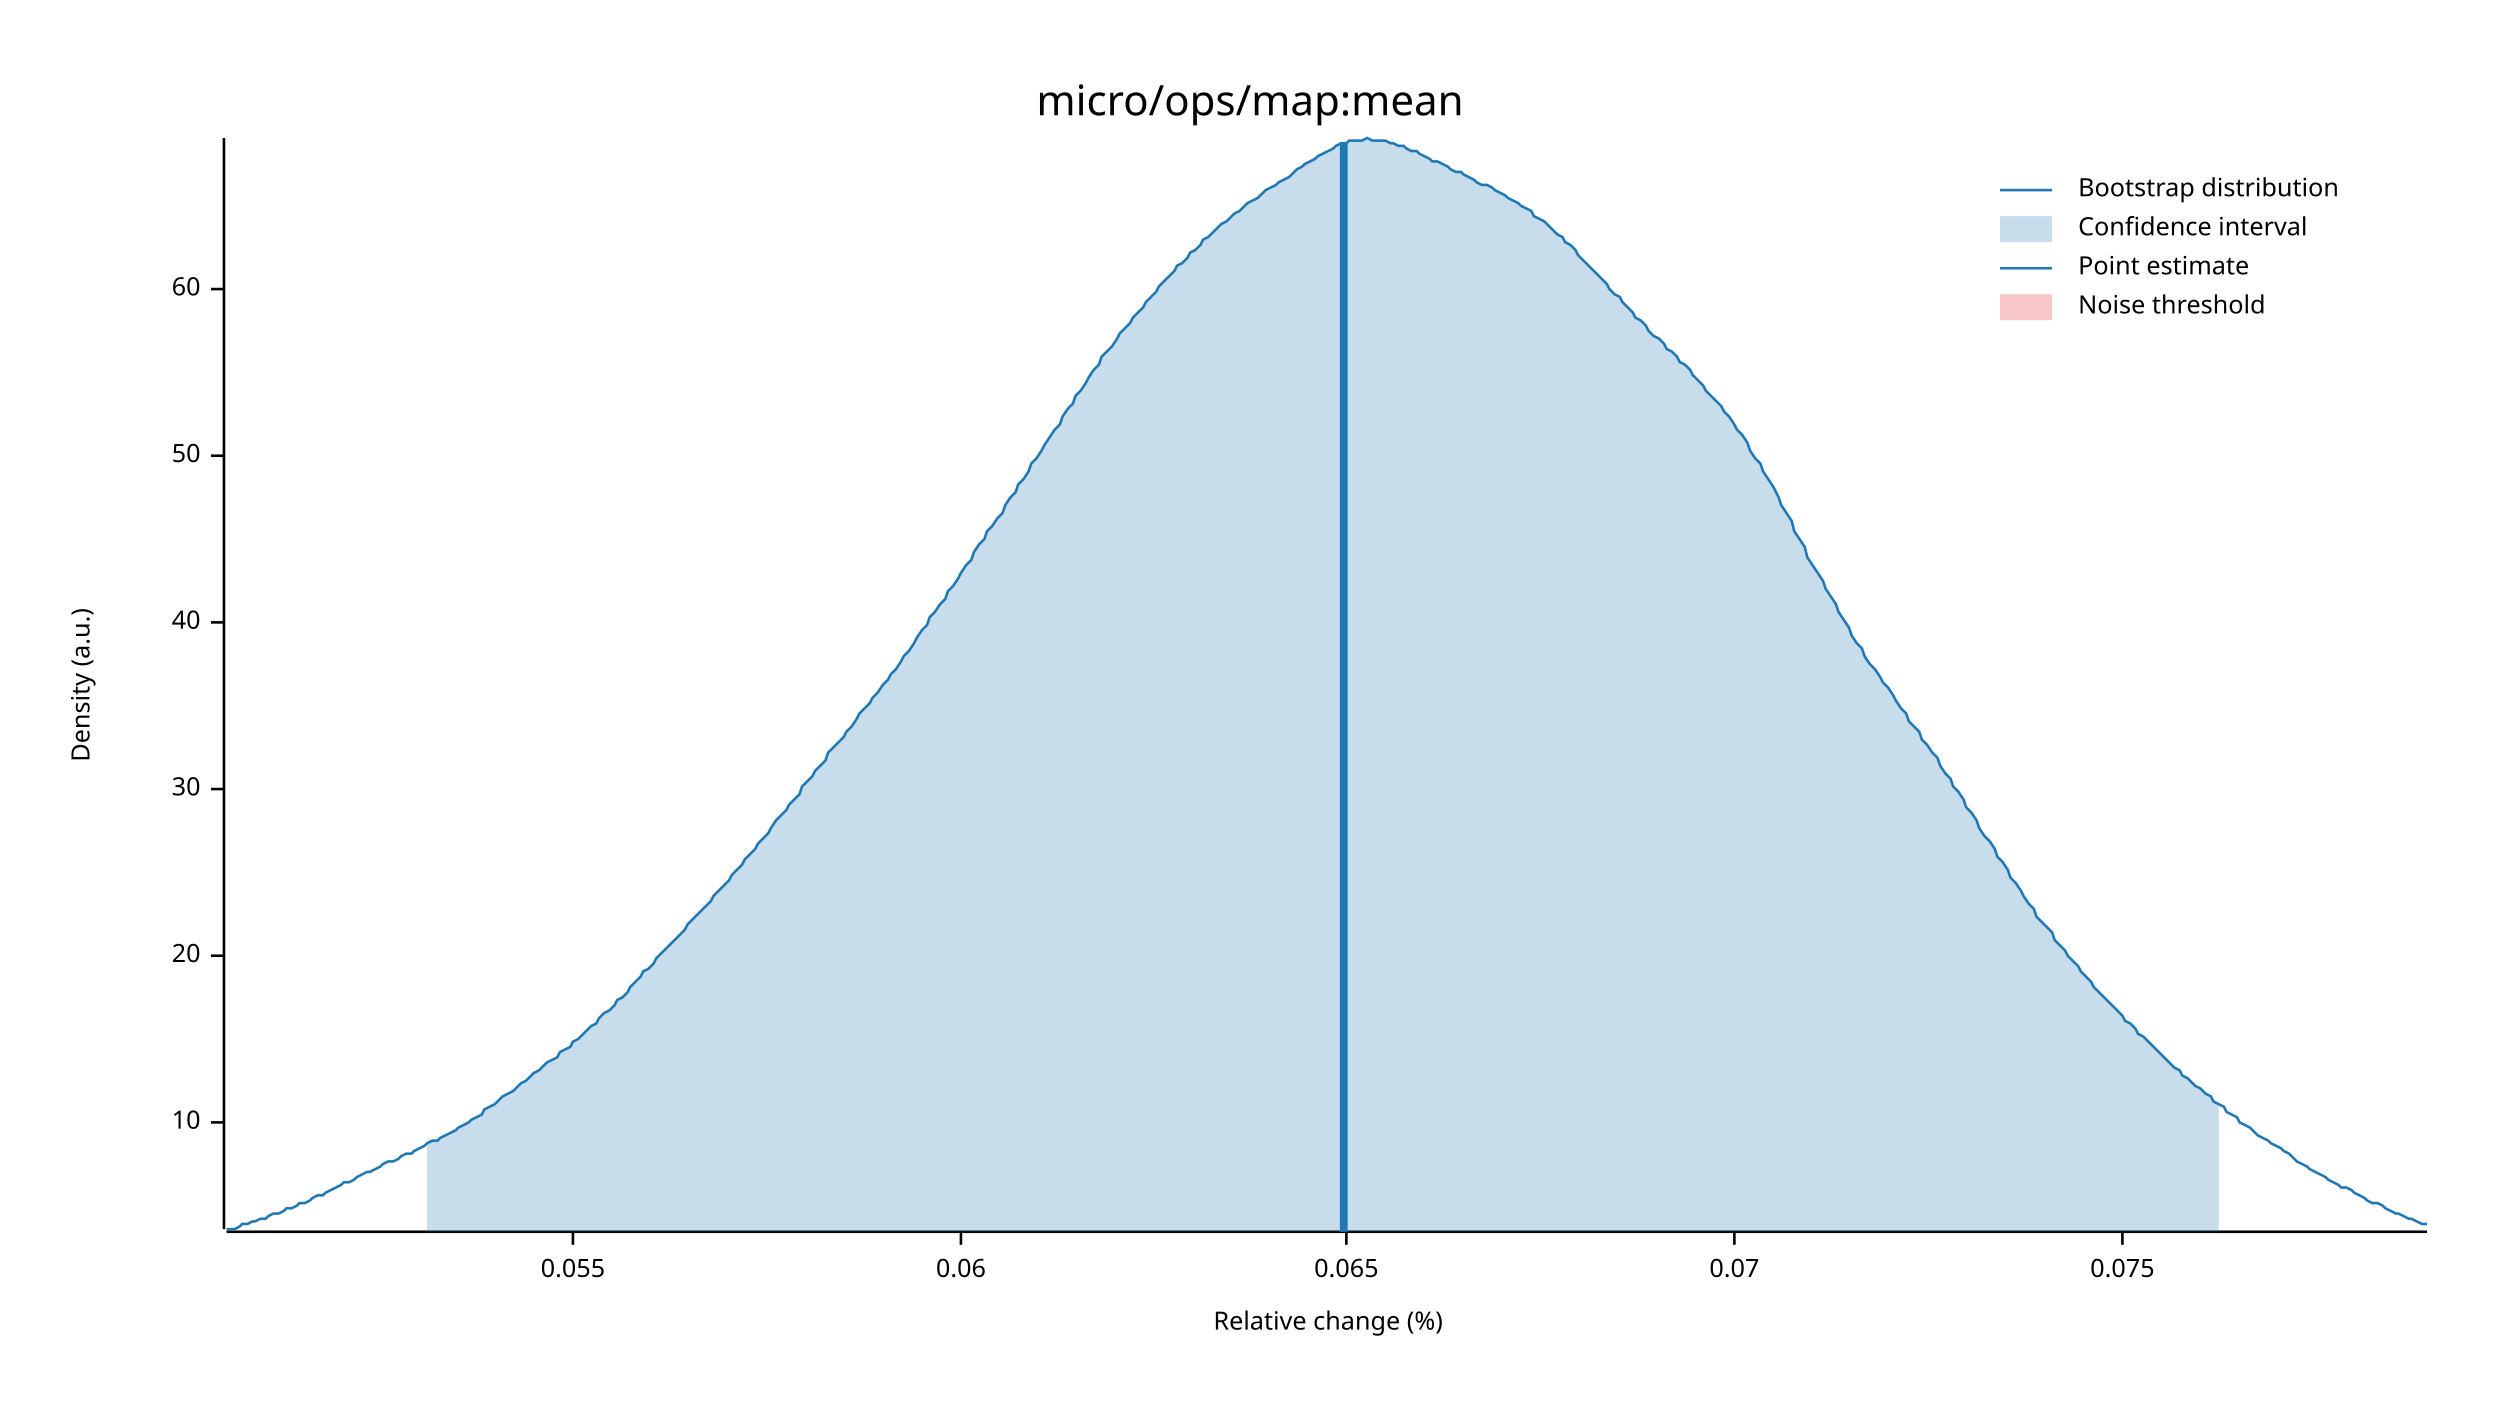
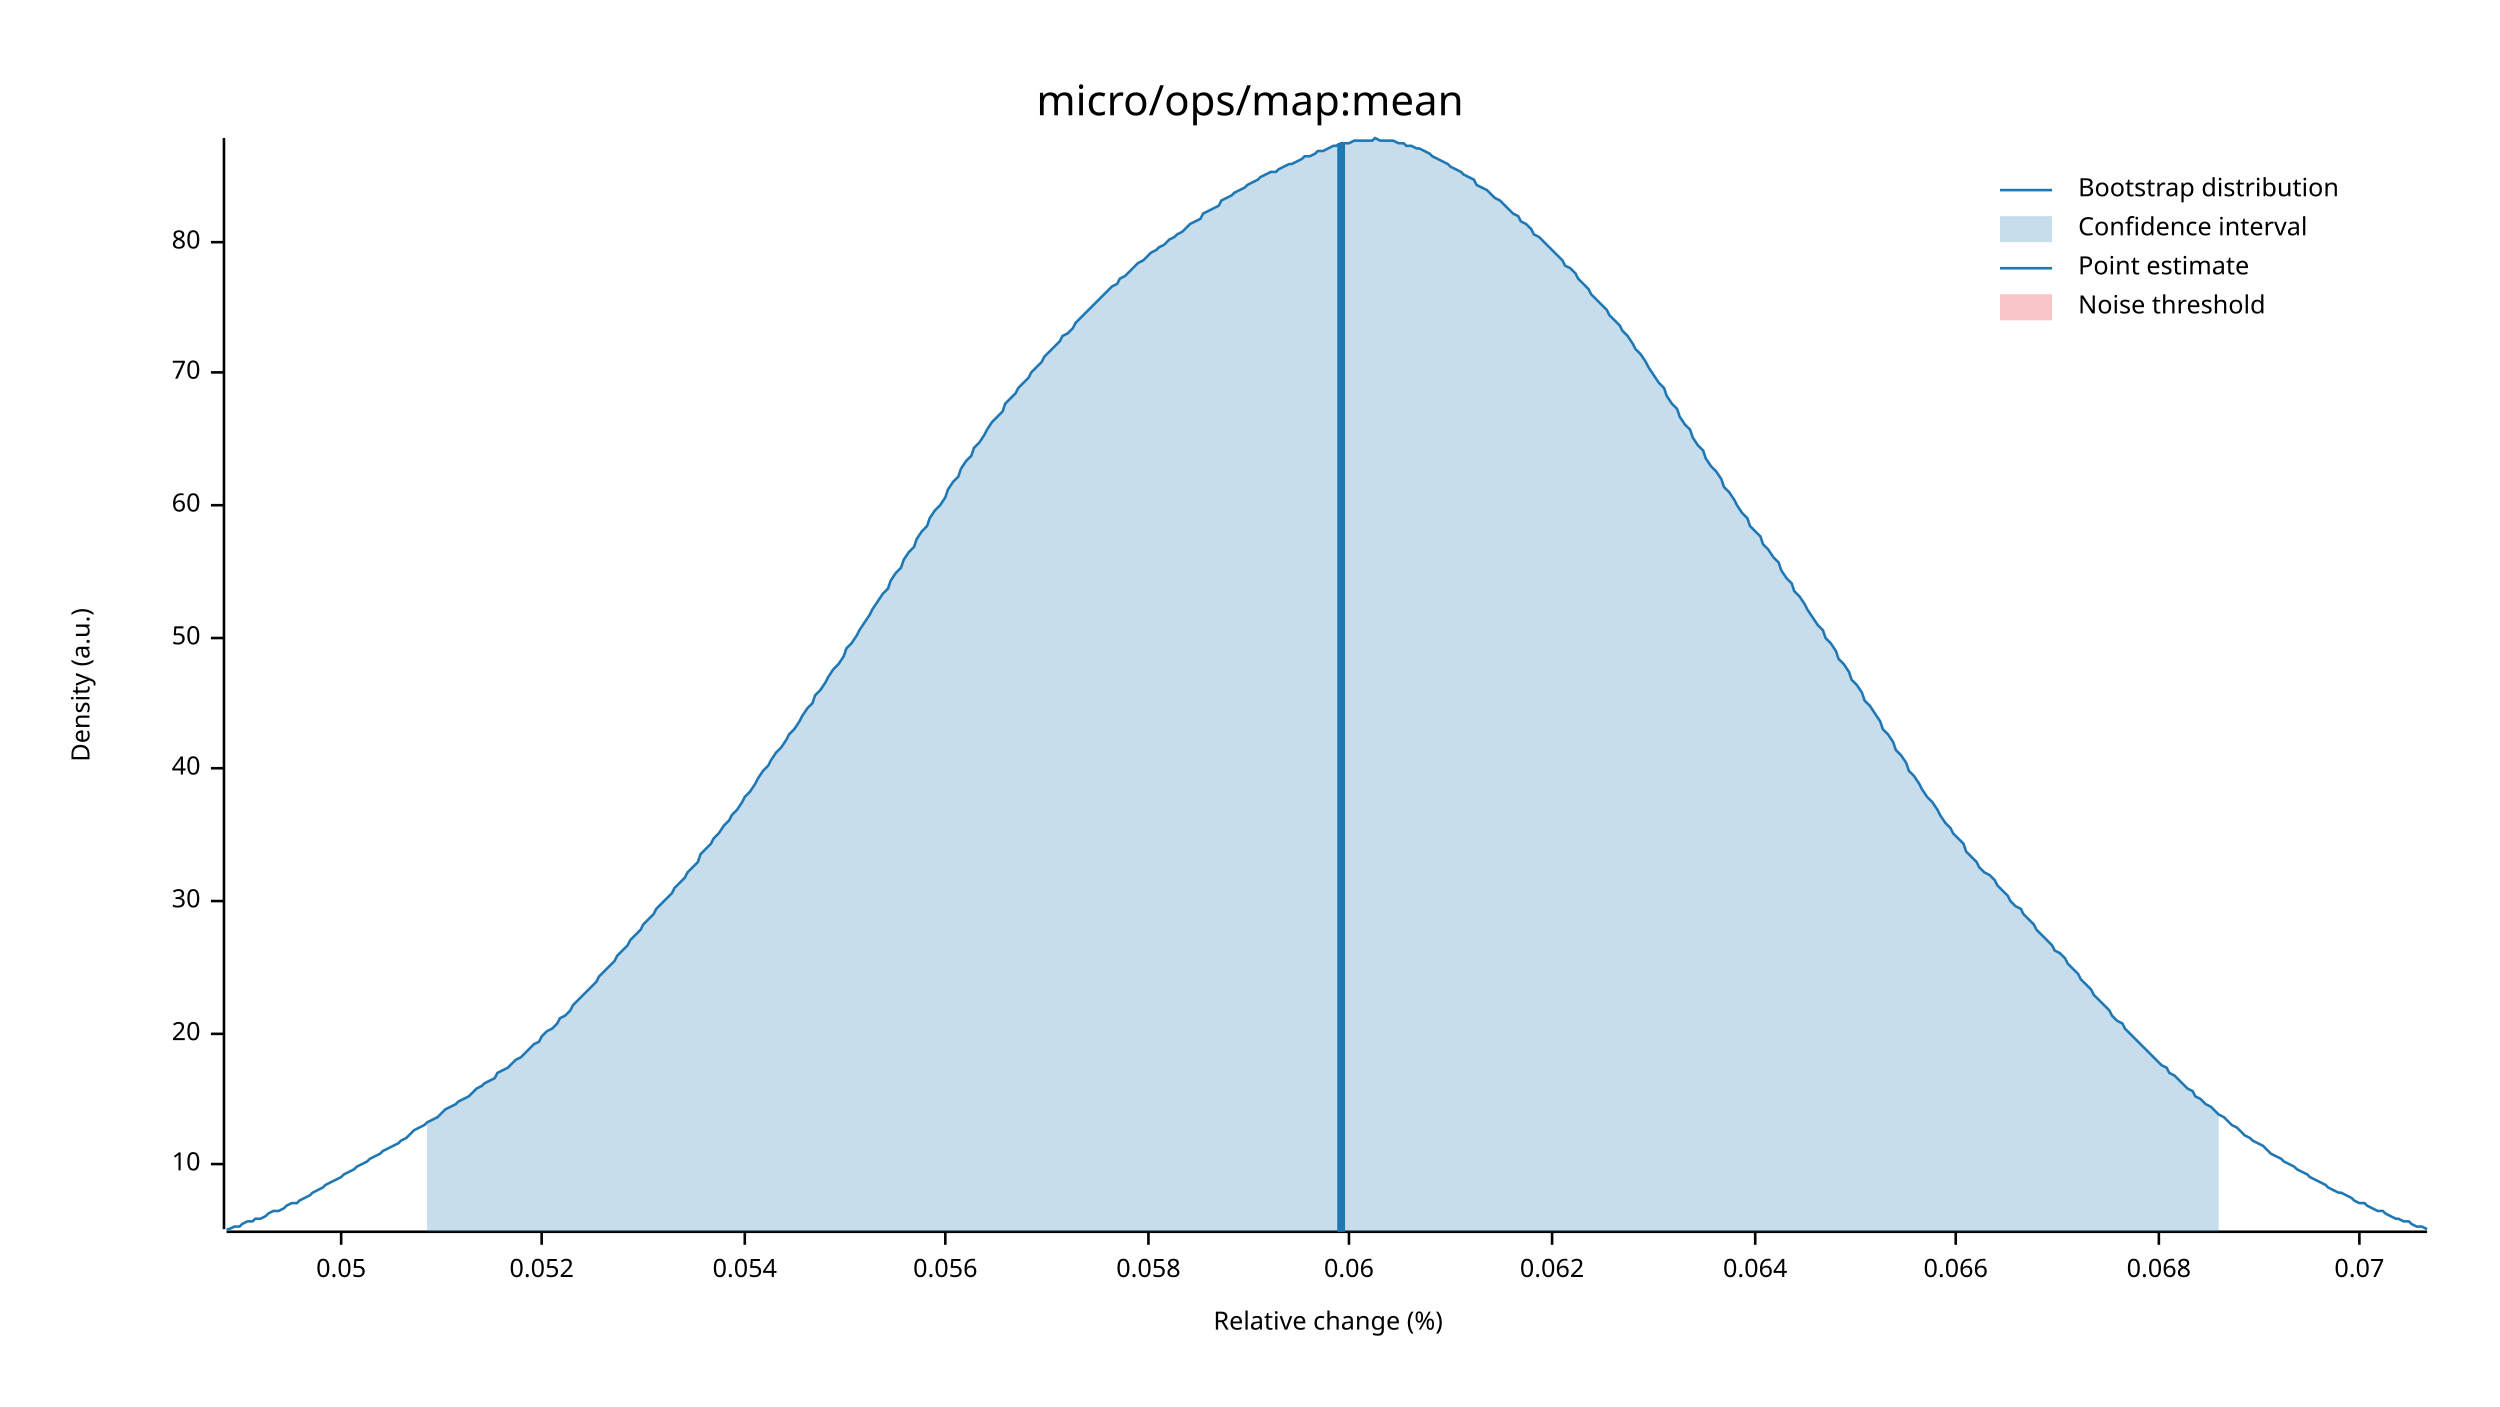
<svg xmlns="http://www.w3.org/2000/svg" width="960" height="540" viewBox="0 0 960 540">
  <text x="480" y="32" dy="0.76em" text-anchor="middle" font-family="sans-serif" font-size="16.129" opacity="1" fill="#000000">
micro/ops/map:mean
</text>
  <text x="27" y="263" dy="0.76em" text-anchor="middle" font-family="sans-serif" font-size="9.677" opacity="1" fill="#000000" transform="rotate(270, 27, 263)">
Density (a.u.)
</text>
  <text x="510" y="513" dy="-0.5ex" text-anchor="middle" font-family="sans-serif" font-size="9.677" opacity="1" fill="#000000">
Relative change (%)
</text>
  <polyline fill="none" opacity="1" stroke="#000000" stroke-width="1" points="86,53 86,472 " />
-   <text x="77" y="431" dy="0.5ex" text-anchor="end" font-family="sans-serif" font-size="9.677" opacity="1" fill="#000000">
+   <text x="77" y="447" dy="0.5ex" text-anchor="end" font-family="sans-serif" font-size="9.677" opacity="1" fill="#000000">
10
</text>
-   <polyline fill="none" opacity="1" stroke="#000000" stroke-width="1" points="81,431 86,431 " />
-   <text x="77" y="367" dy="0.5ex" text-anchor="end" font-family="sans-serif" font-size="9.677" opacity="1" fill="#000000">
+   <polyline fill="none" opacity="1" stroke="#000000" stroke-width="1" points="81,447 86,447 " />
+   <text x="77" y="397" dy="0.5ex" text-anchor="end" font-family="sans-serif" font-size="9.677" opacity="1" fill="#000000">
20
</text>
-   <polyline fill="none" opacity="1" stroke="#000000" stroke-width="1" points="81,367 86,367 " />
-   <text x="77" y="303" dy="0.5ex" text-anchor="end" font-family="sans-serif" font-size="9.677" opacity="1" fill="#000000">
+   <polyline fill="none" opacity="1" stroke="#000000" stroke-width="1" points="81,397 86,397 " />
+   <text x="77" y="346" dy="0.5ex" text-anchor="end" font-family="sans-serif" font-size="9.677" opacity="1" fill="#000000">
30
</text>
-   <polyline fill="none" opacity="1" stroke="#000000" stroke-width="1" points="81,303 86,303 " />
-   <text x="77" y="239" dy="0.5ex" text-anchor="end" font-family="sans-serif" font-size="9.677" opacity="1" fill="#000000">
+   <polyline fill="none" opacity="1" stroke="#000000" stroke-width="1" points="81,346 86,346 " />
+   <text x="77" y="295" dy="0.5ex" text-anchor="end" font-family="sans-serif" font-size="9.677" opacity="1" fill="#000000">
40
</text>
-   <polyline fill="none" opacity="1" stroke="#000000" stroke-width="1" points="81,239 86,239 " />
-   <text x="77" y="175" dy="0.5ex" text-anchor="end" font-family="sans-serif" font-size="9.677" opacity="1" fill="#000000">
+   <polyline fill="none" opacity="1" stroke="#000000" stroke-width="1" points="81,295 86,295 " />
+   <text x="77" y="245" dy="0.5ex" text-anchor="end" font-family="sans-serif" font-size="9.677" opacity="1" fill="#000000">
50
</text>
-   <polyline fill="none" opacity="1" stroke="#000000" stroke-width="1" points="81,175 86,175 " />
-   <text x="77" y="111" dy="0.5ex" text-anchor="end" font-family="sans-serif" font-size="9.677" opacity="1" fill="#000000">
+   <polyline fill="none" opacity="1" stroke="#000000" stroke-width="1" points="81,245 86,245 " />
+   <text x="77" y="194" dy="0.5ex" text-anchor="end" font-family="sans-serif" font-size="9.677" opacity="1" fill="#000000">
60
</text>
-   <polyline fill="none" opacity="1" stroke="#000000" stroke-width="1" points="81,111 86,111 " />
+   <polyline fill="none" opacity="1" stroke="#000000" stroke-width="1" points="81,194 86,194 " />
+   <text x="77" y="143" dy="0.5ex" text-anchor="end" font-family="sans-serif" font-size="9.677" opacity="1" fill="#000000">
+ 70
+ </text>
+   <polyline fill="none" opacity="1" stroke="#000000" stroke-width="1" points="81,143 86,143 " />
+   <text x="77" y="93" dy="0.5ex" text-anchor="end" font-family="sans-serif" font-size="9.677" opacity="1" fill="#000000">
+ 80
+ </text>
+   <polyline fill="none" opacity="1" stroke="#000000" stroke-width="1" points="81,93 86,93 " />
  <polyline fill="none" opacity="1" stroke="#000000" stroke-width="1" points="87,473 932,473 " />
-   <text x="220" y="483" dy="0.76em" text-anchor="middle" font-family="sans-serif" font-size="9.677" opacity="1" fill="#000000">
- 0.055
+   <text x="131" y="483" dy="0.76em" text-anchor="middle" font-family="sans-serif" font-size="9.677" opacity="1" fill="#000000">
+ 0.05
</text>
-   <polyline fill="none" opacity="1" stroke="#000000" stroke-width="1" points="220,473 220,478 " />
-   <text x="369" y="483" dy="0.76em" text-anchor="middle" font-family="sans-serif" font-size="9.677" opacity="1" fill="#000000">
+   <polyline fill="none" opacity="1" stroke="#000000" stroke-width="1" points="131,473 131,478 " />
+   <text x="208" y="483" dy="0.76em" text-anchor="middle" font-family="sans-serif" font-size="9.677" opacity="1" fill="#000000">
+ 0.052
+ </text>
+   <polyline fill="none" opacity="1" stroke="#000000" stroke-width="1" points="208,473 208,478 " />
+   <text x="286" y="483" dy="0.76em" text-anchor="middle" font-family="sans-serif" font-size="9.677" opacity="1" fill="#000000">
+ 0.054
+ </text>
+   <polyline fill="none" opacity="1" stroke="#000000" stroke-width="1" points="286,473 286,478 " />
+   <text x="363" y="483" dy="0.76em" text-anchor="middle" font-family="sans-serif" font-size="9.677" opacity="1" fill="#000000">
+ 0.056
+ </text>
+   <polyline fill="none" opacity="1" stroke="#000000" stroke-width="1" points="363,473 363,478 " />
+   <text x="441" y="483" dy="0.76em" text-anchor="middle" font-family="sans-serif" font-size="9.677" opacity="1" fill="#000000">
+ 0.058
+ </text>
+   <polyline fill="none" opacity="1" stroke="#000000" stroke-width="1" points="441,473 441,478 " />
+   <text x="518" y="483" dy="0.76em" text-anchor="middle" font-family="sans-serif" font-size="9.677" opacity="1" fill="#000000">
0.06
</text>
-   <polyline fill="none" opacity="1" stroke="#000000" stroke-width="1" points="369,473 369,478 " />
-   <text x="517" y="483" dy="0.76em" text-anchor="middle" font-family="sans-serif" font-size="9.677" opacity="1" fill="#000000">
- 0.065
+   <polyline fill="none" opacity="1" stroke="#000000" stroke-width="1" points="518,473 518,478 " />
+   <text x="596" y="483" dy="0.76em" text-anchor="middle" font-family="sans-serif" font-size="9.677" opacity="1" fill="#000000">
+ 0.062
</text>
-   <polyline fill="none" opacity="1" stroke="#000000" stroke-width="1" points="517,473 517,478 " />
-   <text x="666" y="483" dy="0.76em" text-anchor="middle" font-family="sans-serif" font-size="9.677" opacity="1" fill="#000000">
+   <polyline fill="none" opacity="1" stroke="#000000" stroke-width="1" points="596,473 596,478 " />
+   <text x="674" y="483" dy="0.76em" text-anchor="middle" font-family="sans-serif" font-size="9.677" opacity="1" fill="#000000">
+ 0.064
+ </text>
+   <polyline fill="none" opacity="1" stroke="#000000" stroke-width="1" points="674,473 674,478 " />
+   <text x="751" y="483" dy="0.76em" text-anchor="middle" font-family="sans-serif" font-size="9.677" opacity="1" fill="#000000">
+ 0.066
+ </text>
+   <polyline fill="none" opacity="1" stroke="#000000" stroke-width="1" points="751,473 751,478 " />
+   <text x="829" y="483" dy="0.76em" text-anchor="middle" font-family="sans-serif" font-size="9.677" opacity="1" fill="#000000">
+ 0.068
+ </text>
+   <polyline fill="none" opacity="1" stroke="#000000" stroke-width="1" points="829,473 829,478 " />
+   <text x="906" y="483" dy="0.76em" text-anchor="middle" font-family="sans-serif" font-size="9.677" opacity="1" fill="#000000">
0.07
</text>
-   <polyline fill="none" opacity="1" stroke="#000000" stroke-width="1" points="666,473 666,478 " />
-   <text x="815" y="483" dy="0.76em" text-anchor="middle" font-family="sans-serif" font-size="9.677" opacity="1" fill="#000000">
- 0.075
- </text>
-   <polyline fill="none" opacity="1" stroke="#000000" stroke-width="1" points="815,473 815,478 " />
-   <polyline fill="none" opacity="1" stroke="#1F78B4" stroke-width="1" points="87,472 88,472 90,472 92,471 93,470 95,470 97,469 98,469 100,468 102,468 103,467 105,466 107,466 109,465 110,464 112,464 114,463 115,462 117,462 119,461 120,460 122,459 124,459 125,458 127,457 129,456 131,455 132,454 134,454 136,453 137,452 139,451 141,450 142,450 144,449 146,448 147,447 149,446 151,446 153,445 154,444 156,443 158,443 159,442 161,441 163,440 164,439 166,438 168,438 169,437 171,436 173,435 175,434 176,433 178,432 180,431 181,430 183,429 185,428 186,426 188,425 190,424 191,423 193,421 195,420 197,419 198,418 200,416 202,415 203,414 205,412 207,411 208,410 210,408 212,407 214,406 215,404 217,403 219,402 220,400 222,399 224,397 225,396 227,394 229,393 230,391 232,389 234,388 236,386 237,384 239,383 241,381 242,379 244,377 246,375 247,373 249,372 251,370 252,368 254,366 256,364 258,362 259,361 261,359 263,357 264,355 266,353 268,351 269,350 271,348 273,346 274,344 276,342 278,340 280,338 281,336 283,334 285,332 286,330 288,328 290,326 291,324 293,322 295,320 296,318 298,315 300,313 302,311 303,309 305,307 307,305 308,302 310,300 312,298 313,296 315,294 317,292 318,289 320,287 322,285 324,283 325,281 327,279 329,276 330,274 332,272 334,270 335,268 337,266 339,263 341,261 342,259 344,257 346,254 347,252 349,250 351,247 352,245 354,242 356,240 357,237 359,235 361,232 363,230 364,227 366,225 368,222 369,220 371,217 373,215 374,212 376,209 378,207 379,204 381,202 383,199 385,197 386,194 388,191 390,189 391,186 393,184 395,181 396,178 398,176 400,173 401,171 403,168 405,165 407,163 408,160 410,157 412,155 413,152 415,150 417,147 418,145 420,142 422,140 423,137 425,135 427,133 429,130 430,128 432,126 434,124 435,122 437,120 439,118 440,116 442,114 444,112 445,110 447,108 449,106 451,104 452,102 454,101 456,99 457,97 459,96 461,94 462,92 464,91 466,89 468,87 469,86 471,85 473,83 474,82 476,81 478,79 479,78 481,77 483,76 484,75 486,73 488,72 490,71 491,70 493,69 495,68 496,67 498,65 500,64 501,63 503,62 505,61 506,60 508,59 510,58 512,57 513,56 515,55 517,55 518,54 520,54 522,54 523,54 525,53 527,54 528,54 530,54 532,54 534,55 535,55 537,56 539,56 540,57 542,58 544,58 545,59 547,60 549,61 550,62 552,62 554,63 556,64 557,65 559,66 561,66 562,67 564,68 566,69 567,70 569,71 571,71 573,72 574,73 576,74 578,75 579,76 581,77 583,78 584,79 586,80 588,81 589,83 591,84 593,85 595,87 596,88 598,90 600,91 601,93 603,94 605,96 606,98 608,100 610,102 611,103 613,105 615,107 617,109 618,111 620,113 622,114 623,116 625,118 627,120 628,122 630,123 632,125 633,127 635,129 637,130 639,132 640,134 642,135 644,137 645,139 647,140 649,142 650,144 652,146 654,148 655,150 657,152 659,154 661,156 662,158 664,160 666,163 667,165 669,167 671,170 672,173 674,176 676,178 677,181 679,184 681,187 683,191 684,194 686,197 688,200 689,204 691,207 693,210 694,214 696,217 698,220 700,223 701,226 703,229 705,232 706,235 708,238 710,241 711,244 713,247 715,249 716,252 718,255 720,257 722,260 723,262 725,264 727,267 728,269 730,272 732,274 733,277 735,279 737,281 738,284 740,286 742,289 744,291 745,294 747,297 749,299 750,302 752,304 754,307 755,310 757,312 759,315 760,318 762,321 764,323 766,326 767,329 769,331 771,334 772,337 774,339 776,342 777,344 779,347 781,349 782,352 784,354 786,356 788,358 789,361 791,363 793,365 794,367 796,369 798,371 799,373 801,375 803,377 804,379 806,381 808,383 810,385 811,386 813,388 815,390 816,392 818,393 820,395 821,397 823,398 825,400 827,402 828,403 830,405 832,407 833,408 835,410 837,411 838,413 840,414 842,416 843,417 845,418 847,420 849,421 850,423 852,424 854,425 855,427 857,428 859,429 860,431 862,432 864,433 865,434 867,436 869,437 871,438 872,439 874,440 876,441 877,442 879,443 881,445 882,446 884,447 886,448 887,449 889,450 891,451 893,452 894,453 896,454 898,455 899,456 901,456 903,457 904,458 906,459 908,460 909,461 911,462 913,462 915,463 916,464 918,465 920,466 921,466 923,467 925,468 926,468 928,469 930,470 932,470 " />
-   <polygon opacity="0.25" fill="#1F78B4" points="164,439 166,438 168,438 169,437 171,436 173,435 175,434 176,433 178,432 180,431 181,430 183,429 185,428 186,426 188,425 190,424 191,423 193,421 195,420 197,419 198,418 200,416 202,415 203,414 205,412 207,411 208,410 210,408 212,407 214,406 215,404 217,403 219,402 220,400 222,399 224,397 225,396 227,394 229,393 230,391 232,389 234,388 236,386 237,384 239,383 241,381 242,379 244,377 246,375 247,373 249,372 251,370 252,368 254,366 256,364 258,362 259,361 261,359 263,357 264,355 266,353 268,351 269,350 271,348 273,346 274,344 276,342 278,340 280,338 281,336 283,334 285,332 286,330 288,328 290,326 291,324 293,322 295,320 296,318 298,315 300,313 302,311 303,309 305,307 307,305 308,302 310,300 312,298 313,296 315,294 317,292 318,289 320,287 322,285 324,283 325,281 327,279 329,276 330,274 332,272 334,270 335,268 337,266 339,263 341,261 342,259 344,257 346,254 347,252 349,250 351,247 352,245 354,242 356,240 357,237 359,235 361,232 363,230 364,227 366,225 368,222 369,220 371,217 373,215 374,212 376,209 378,207 379,204 381,202 383,199 385,197 386,194 388,191 390,189 391,186 393,184 395,181 396,178 398,176 400,173 401,171 403,168 405,165 407,163 408,160 410,157 412,155 413,152 415,150 417,147 418,145 420,142 422,140 423,137 425,135 427,133 429,130 430,128 432,126 434,124 435,122 437,120 439,118 440,116 442,114 444,112 445,110 447,108 449,106 451,104 452,102 454,101 456,99 457,97 459,96 461,94 462,92 464,91 466,89 468,87 469,86 471,85 473,83 474,82 476,81 478,79 479,78 481,77 483,76 484,75 486,73 488,72 490,71 491,70 493,69 495,68 496,67 498,65 500,64 501,63 503,62 505,61 506,60 508,59 510,58 512,57 513,56 515,55 517,55 518,54 520,54 522,54 523,54 525,53 527,54 528,54 530,54 532,54 534,55 535,55 537,56 539,56 540,57 542,58 544,58 545,59 547,60 549,61 550,62 552,62 554,63 556,64 557,65 559,66 561,66 562,67 564,68 566,69 567,70 569,71 571,71 573,72 574,73 576,74 578,75 579,76 581,77 583,78 584,79 586,80 588,81 589,83 591,84 593,85 595,87 596,88 598,90 600,91 601,93 603,94 605,96 606,98 608,100 610,102 611,103 613,105 615,107 617,109 618,111 620,113 622,114 623,116 625,118 627,120 628,122 630,123 632,125 633,127 635,129 637,130 639,132 640,134 642,135 644,137 645,139 647,140 649,142 650,144 652,146 654,148 655,150 657,152 659,154 661,156 662,158 664,160 666,163 667,165 669,167 671,170 672,173 674,176 676,178 677,181 679,184 681,187 683,191 684,194 686,197 688,200 689,204 691,207 693,210 694,214 696,217 698,220 700,223 701,226 703,229 705,232 706,235 708,238 710,241 711,244 713,247 715,249 716,252 718,255 720,257 722,260 723,262 725,264 727,267 728,269 730,272 732,274 733,277 735,279 737,281 738,284 740,286 742,289 744,291 745,294 747,297 749,299 750,302 752,304 754,307 755,310 757,312 759,315 760,318 762,321 764,323 766,326 767,329 769,331 771,334 772,337 774,339 776,342 777,344 779,347 781,349 782,352 784,354 786,356 788,358 789,361 791,363 793,365 794,367 796,369 798,371 799,373 801,375 803,377 804,379 806,381 808,383 810,385 811,386 813,388 815,390 816,392 818,393 820,395 821,397 823,398 825,400 827,402 828,403 830,405 832,407 833,408 835,410 837,411 838,413 840,414 842,416 843,417 845,418 847,420 849,421 850,423 852,424 852,473 164,473 " />
-   <polyline fill="none" opacity="1" stroke="#1F78B4" stroke-width="3" points="516,473 516,55 " />
+   <polyline fill="none" opacity="1" stroke="#000000" stroke-width="1" points="906,473 906,478 " />
+   <polyline fill="none" opacity="1" stroke="#1F78B4" stroke-width="1" points="87,472 88,472 90,471 92,471 93,470 95,469 97,469 98,468 100,468 102,467 103,466 105,465 107,465 109,464 110,463 112,462 114,462 115,461 117,460 119,459 120,458 122,457 124,456 125,455 127,454 129,453 131,452 132,451 134,450 136,449 137,448 139,447 141,446 142,445 144,444 146,443 147,442 149,441 151,440 153,439 154,438 156,437 158,435 159,434 161,433 163,432 164,431 166,430 168,429 169,428 171,426 173,425 175,424 176,423 178,422 180,421 181,420 183,418 185,417 186,416 188,415 190,414 191,412 193,411 195,410 197,408 198,407 200,406 202,404 203,403 205,401 207,400 208,398 210,396 212,395 214,393 215,391 217,390 219,388 220,386 222,384 224,382 225,381 227,379 229,377 230,375 232,373 234,371 236,369 237,367 239,365 241,363 242,361 244,359 246,357 247,355 249,353 251,351 252,349 254,347 256,345 258,343 259,341 261,339 263,337 264,335 266,333 268,331 269,328 271,326 273,324 274,322 276,320 278,317 280,315 281,313 283,311 285,308 286,306 288,304 290,301 291,299 293,296 295,294 296,292 298,289 300,287 302,284 303,282 305,280 307,277 308,275 310,272 312,270 313,267 315,265 317,262 318,260 320,257 322,255 324,252 325,249 327,247 329,244 330,242 332,239 334,236 335,234 337,231 339,228 341,226 342,223 344,220 346,218 347,215 349,212 351,210 352,207 354,204 356,202 357,199 359,196 361,194 363,191 364,188 366,185 368,183 369,180 371,177 373,175 374,172 376,170 378,167 379,165 381,162 383,160 385,158 386,155 388,153 390,151 391,149 393,147 395,145 396,143 398,141 400,139 401,137 403,135 405,133 407,131 408,129 410,128 412,126 413,124 415,122 417,120 418,119 420,117 422,115 423,114 425,112 427,110 429,109 430,107 432,106 434,104 435,103 437,101 439,100 440,99 442,97 444,96 445,95 447,94 449,92 451,91 452,90 454,89 456,87 457,86 459,85 461,84 462,82 464,81 466,80 468,79 469,77 471,76 473,75 474,74 476,73 478,72 479,71 481,70 483,69 484,68 486,67 488,66 490,66 491,65 493,64 495,63 496,63 498,62 500,61 501,60 503,60 505,59 506,58 508,58 510,57 512,56 513,56 515,55 517,55 518,55 520,54 522,54 523,54 525,54 527,54 528,53 530,54 532,54 534,54 535,54 537,55 539,55 540,56 542,56 544,57 545,57 547,58 549,59 550,60 552,61 554,62 556,63 557,64 559,65 561,66 562,67 564,68 566,69 567,71 569,72 571,73 573,75 574,76 576,77 578,79 579,80 581,82 583,83 584,85 586,86 588,88 589,90 591,91 593,93 595,95 596,96 598,98 600,100 601,102 603,103 605,105 606,107 608,109 610,111 611,113 613,115 615,117 617,119 618,121 620,123 622,125 623,127 625,129 627,132 628,134 630,136 632,139 633,141 635,144 637,147 639,149 640,152 642,155 644,157 645,160 647,163 649,165 650,168 652,171 654,173 655,176 657,179 659,181 661,184 662,187 664,189 666,192 667,194 669,197 671,199 672,202 674,204 676,206 677,209 679,211 681,214 683,216 684,219 686,222 688,224 689,227 691,229 693,232 694,234 696,237 698,240 700,242 701,245 703,247 705,250 706,253 708,255 710,258 711,261 713,263 715,266 716,269 718,271 720,274 722,277 723,280 725,282 727,285 728,288 730,290 732,293 733,296 735,298 737,301 738,303 740,306 742,308 744,311 745,313 747,316 749,318 750,320 752,322 754,324 755,327 757,329 759,331 760,333 762,335 764,336 766,338 767,340 769,342 771,344 772,346 774,348 776,349 777,351 779,353 781,355 782,357 784,359 786,361 788,363 789,365 791,366 793,368 794,370 796,372 798,374 799,376 801,378 803,380 804,382 806,384 808,386 810,388 811,390 813,392 815,393 816,395 818,397 820,399 821,400 823,402 825,404 827,406 828,407 830,409 832,410 833,412 835,413 837,415 838,416 840,418 842,419 843,421 845,422 847,424 849,425 850,426 852,428 854,429 855,430 857,432 859,433 860,434 862,436 864,437 865,438 867,439 869,440 871,442 872,443 874,444 876,445 877,446 879,447 881,448 882,449 884,450 886,451 887,452 889,453 891,454 893,455 894,456 896,457 898,458 899,458 901,459 903,460 904,461 906,462 908,462 909,463 911,464 913,465 915,465 916,466 918,467 920,468 921,468 923,469 925,469 926,470 928,471 930,471 932,472 " />
+   <polygon opacity="0.25" fill="#1F78B4" points="164,431 166,430 168,429 169,428 171,426 173,425 175,424 176,423 178,422 180,421 181,420 183,418 185,417 186,416 188,415 190,414 191,412 193,411 195,410 197,408 198,407 200,406 202,404 203,403 205,401 207,400 208,398 210,396 212,395 214,393 215,391 217,390 219,388 220,386 222,384 224,382 225,381 227,379 229,377 230,375 232,373 234,371 236,369 237,367 239,365 241,363 242,361 244,359 246,357 247,355 249,353 251,351 252,349 254,347 256,345 258,343 259,341 261,339 263,337 264,335 266,333 268,331 269,328 271,326 273,324 274,322 276,320 278,317 280,315 281,313 283,311 285,308 286,306 288,304 290,301 291,299 293,296 295,294 296,292 298,289 300,287 302,284 303,282 305,280 307,277 308,275 310,272 312,270 313,267 315,265 317,262 318,260 320,257 322,255 324,252 325,249 327,247 329,244 330,242 332,239 334,236 335,234 337,231 339,228 341,226 342,223 344,220 346,218 347,215 349,212 351,210 352,207 354,204 356,202 357,199 359,196 361,194 363,191 364,188 366,185 368,183 369,180 371,177 373,175 374,172 376,170 378,167 379,165 381,162 383,160 385,158 386,155 388,153 390,151 391,149 393,147 395,145 396,143 398,141 400,139 401,137 403,135 405,133 407,131 408,129 410,128 412,126 413,124 415,122 417,120 418,119 420,117 422,115 423,114 425,112 427,110 429,109 430,107 432,106 434,104 435,103 437,101 439,100 440,99 442,97 444,96 445,95 447,94 449,92 451,91 452,90 454,89 456,87 457,86 459,85 461,84 462,82 464,81 466,80 468,79 469,77 471,76 473,75 474,74 476,73 478,72 479,71 481,70 483,69 484,68 486,67 488,66 490,66 491,65 493,64 495,63 496,63 498,62 500,61 501,60 503,60 505,59 506,58 508,58 510,57 512,56 513,56 515,55 517,55 518,55 520,54 522,54 523,54 525,54 527,54 528,53 530,54 532,54 534,54 535,54 537,55 539,55 540,56 542,56 544,57 545,57 547,58 549,59 550,60 552,61 554,62 556,63 557,64 559,65 561,66 562,67 564,68 566,69 567,71 569,72 571,73 573,75 574,76 576,77 578,79 579,80 581,82 583,83 584,85 586,86 588,88 589,90 591,91 593,93 595,95 596,96 598,98 600,100 601,102 603,103 605,105 606,107 608,109 610,111 611,113 613,115 615,117 617,119 618,121 620,123 622,125 623,127 625,129 627,132 628,134 630,136 632,139 633,141 635,144 637,147 639,149 640,152 642,155 644,157 645,160 647,163 649,165 650,168 652,171 654,173 655,176 657,179 659,181 661,184 662,187 664,189 666,192 667,194 669,197 671,199 672,202 674,204 676,206 677,209 679,211 681,214 683,216 684,219 686,222 688,224 689,227 691,229 693,232 694,234 696,237 698,240 700,242 701,245 703,247 705,250 706,253 708,255 710,258 711,261 713,263 715,266 716,269 718,271 720,274 722,277 723,280 725,282 727,285 728,288 730,290 732,293 733,296 735,298 737,301 738,303 740,306 742,308 744,311 745,313 747,316 749,318 750,320 752,322 754,324 755,327 757,329 759,331 760,333 762,335 764,336 766,338 767,340 769,342 771,344 772,346 774,348 776,349 777,351 779,353 781,355 782,357 784,359 786,361 788,363 789,365 791,366 793,368 794,370 796,372 798,374 799,376 801,378 803,380 804,382 806,384 808,386 810,388 811,390 813,392 815,393 816,395 818,397 820,399 821,400 823,402 825,404 827,406 828,407 830,409 832,410 833,412 835,413 837,415 838,416 840,418 842,419 843,421 845,422 847,424 849,425 850,426 852,428 852,473 164,473 " />
+   <polyline fill="none" opacity="1" stroke="#1F78B4" stroke-width="3" points="515,473 515,55 " />
  <rect x="509" y="53" width="0" height="419" opacity="0.1" fill="#E31A1C" stroke="none" />
  <text x="798" y="68" dy="0.76em" text-anchor="start" font-family="sans-serif" font-size="9.677" opacity="1" fill="#000000">
Bootstrap distribution
</text>
  <text x="798" y="83" dy="0.76em" text-anchor="start" font-family="sans-serif" font-size="9.677" opacity="1" fill="#000000">
Confidence interval
</text>
  <text x="798" y="98" dy="0.76em" text-anchor="start" font-family="sans-serif" font-size="9.677" opacity="1" fill="#000000">
Point estimate
</text>
  <text x="798" y="113" dy="0.76em" text-anchor="start" font-family="sans-serif" font-size="9.677" opacity="1" fill="#000000">
Noise threshold
</text>
  <polyline fill="none" opacity="1" stroke="#1F78B4" stroke-width="1" points="768,73 788,73 " />
  <rect x="768" y="83" width="20" height="10" opacity="0.25" fill="#1F78B4" stroke="none" />
  <polyline fill="none" opacity="1" stroke="#1F78B4" stroke-width="1" points="768,103 788,103 " />
  <rect x="768" y="113" width="20" height="10" opacity="0.25" fill="#E31A1C" stroke="none" />
</svg>
